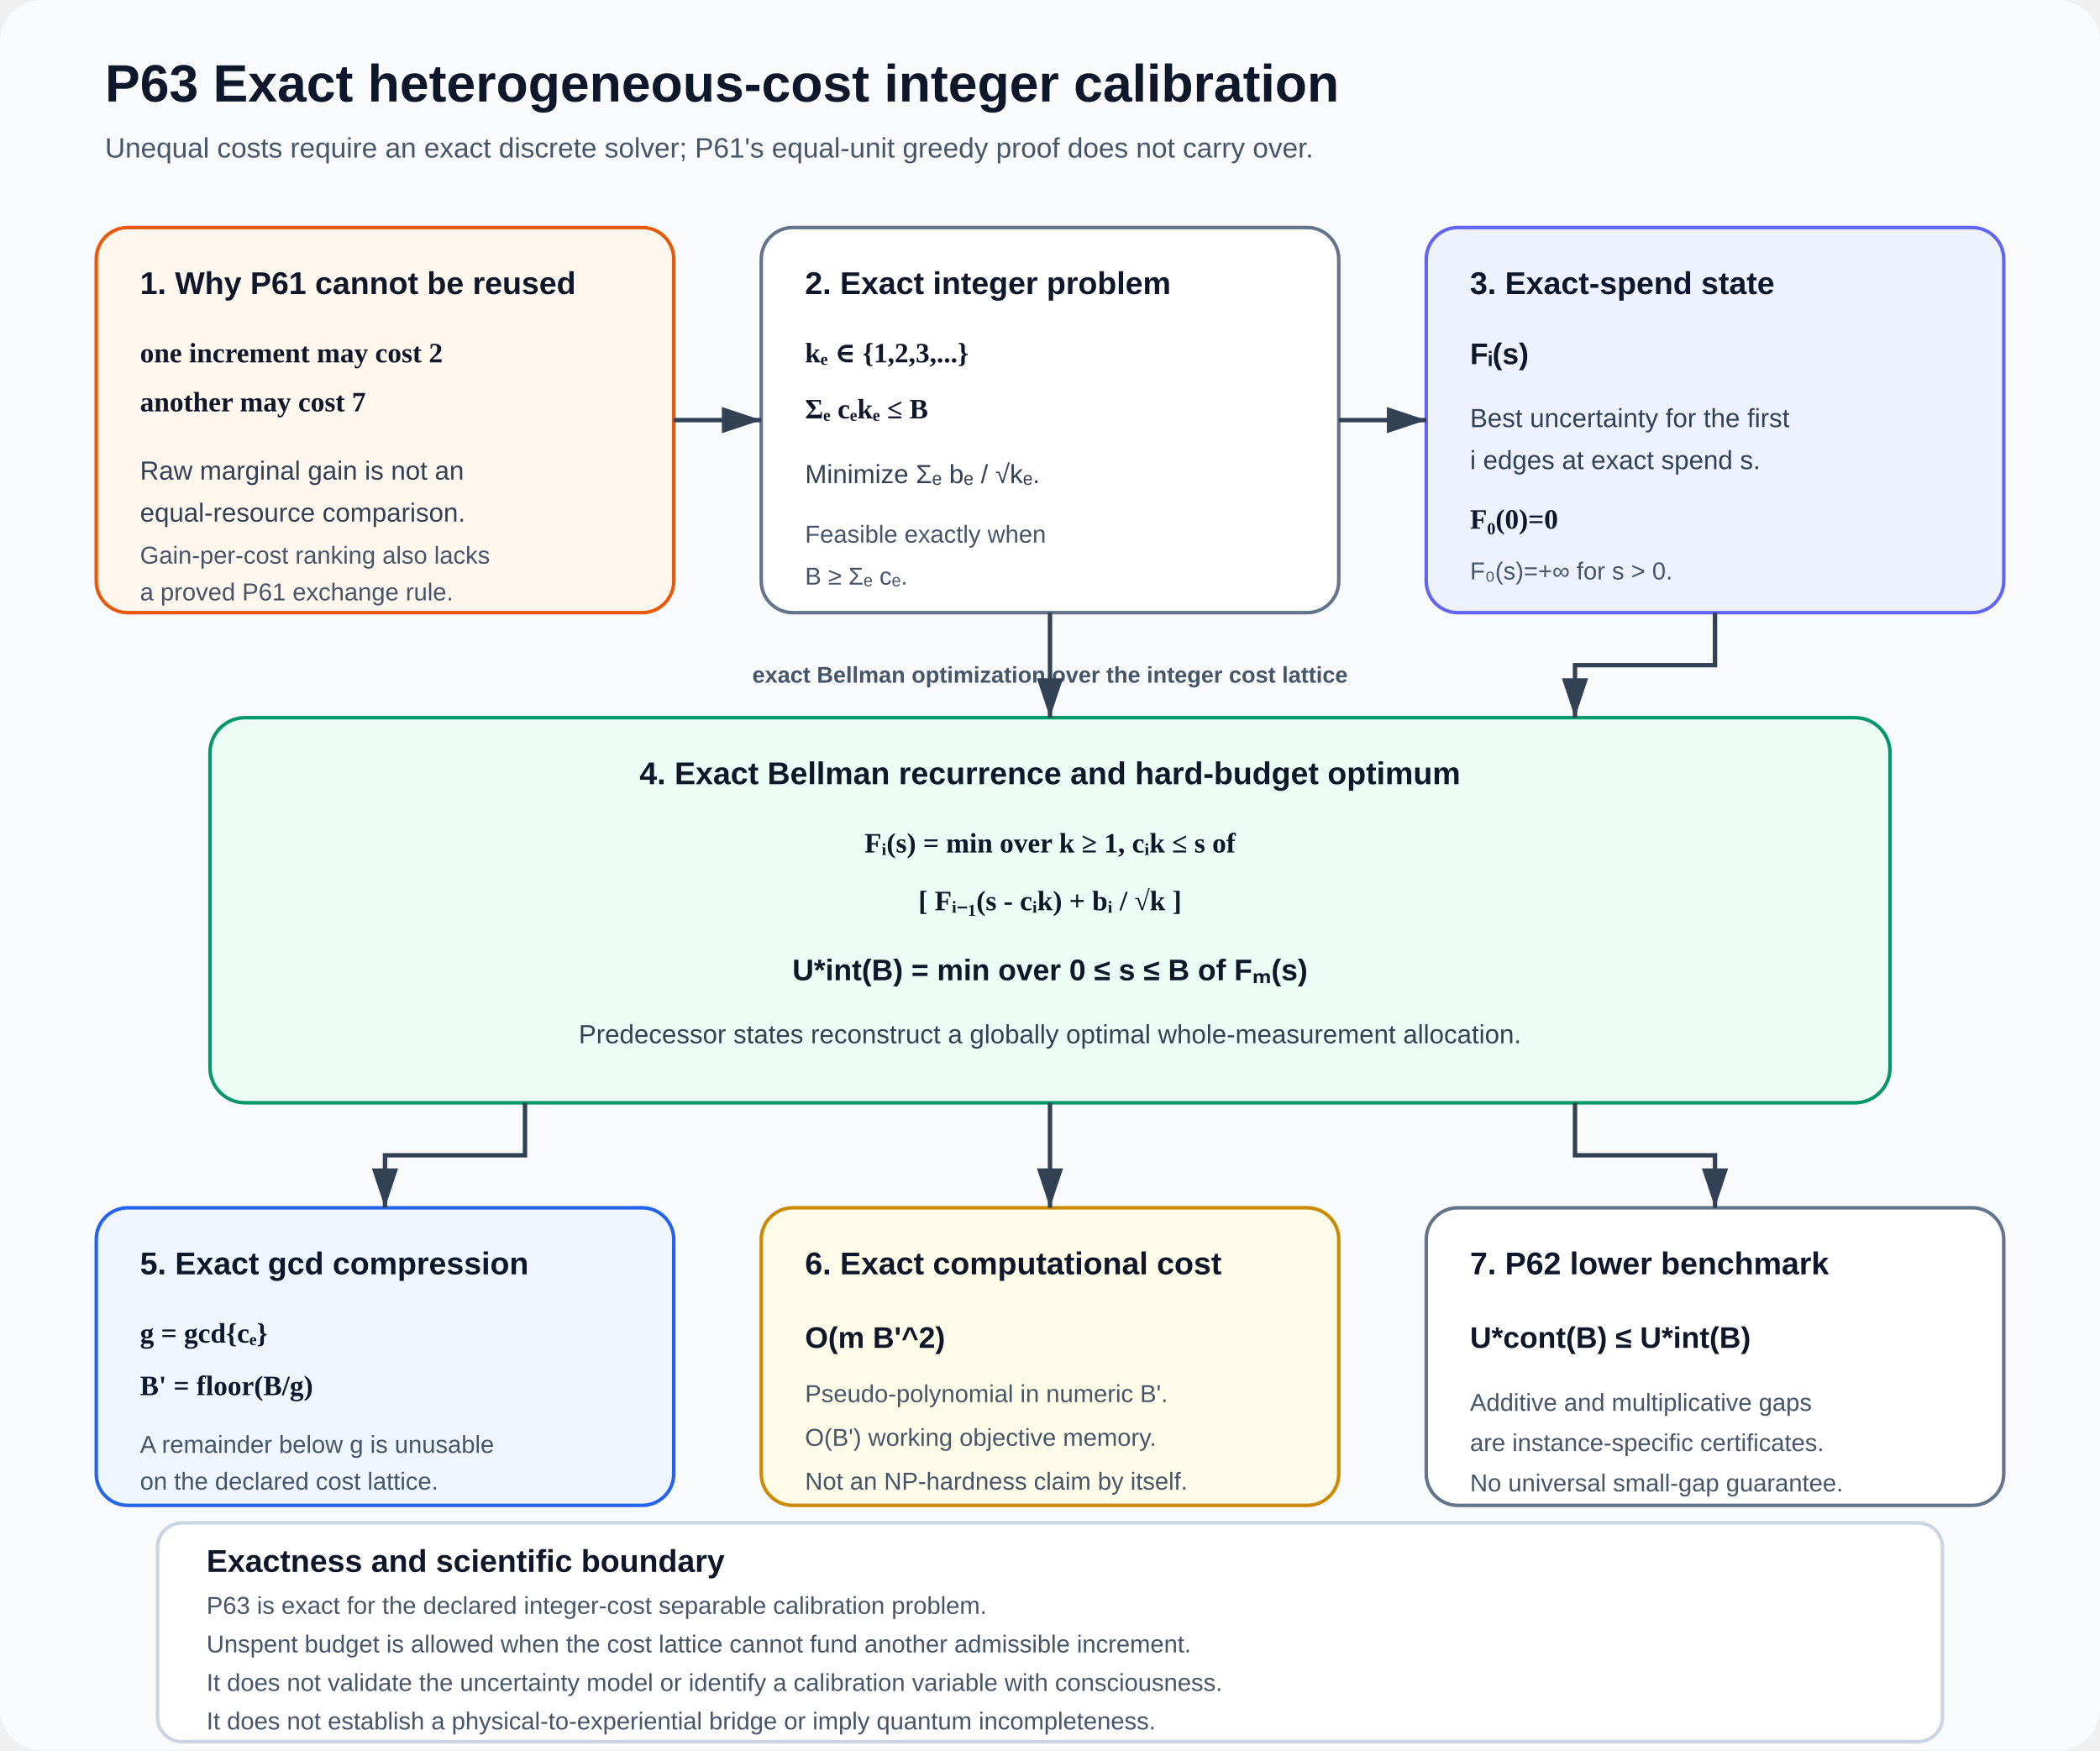
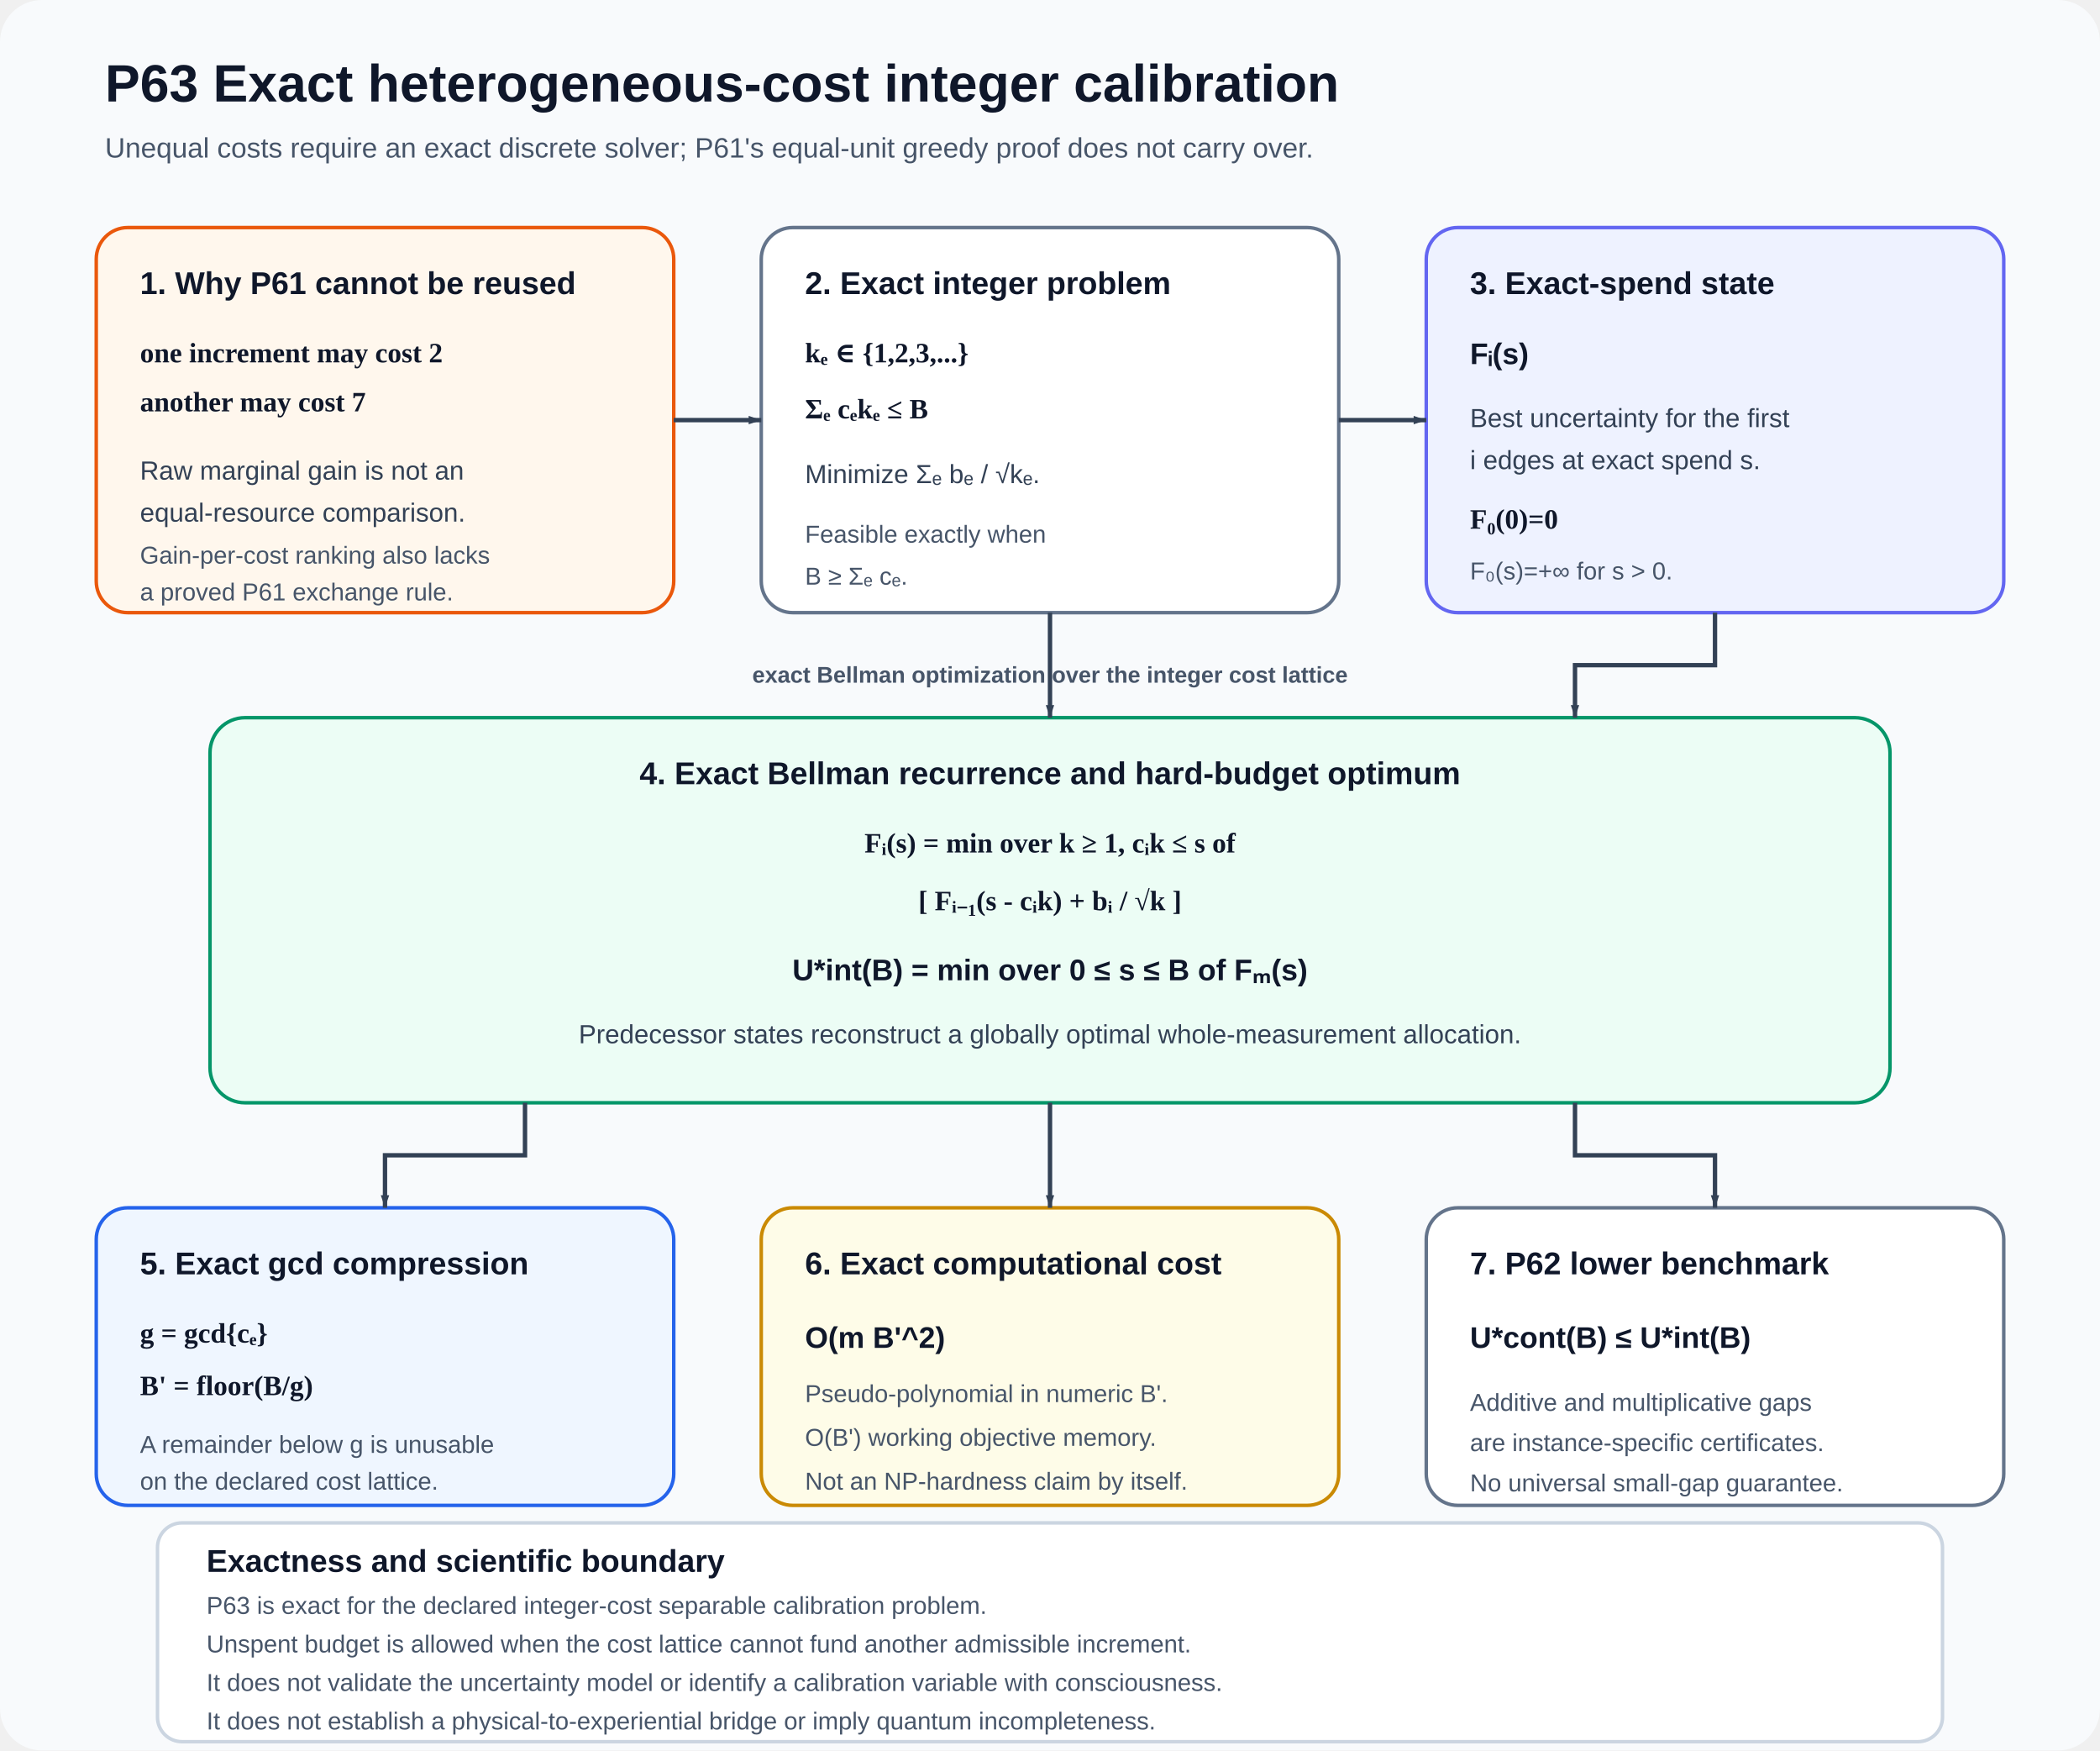
<svg xmlns="http://www.w3.org/2000/svg" width="1200" height="1000" viewBox="0 0 1200 1000" role="img" aria-labelledby="title desc">
  <defs>
-     <marker id="arrow" markerWidth="10" markerHeight="10" refX="9" refY="3" orient="auto" markerUnits="strokeWidth">
+     <marker id="arrow" markerWidth="8" markerHeight="8" refX="9" refY="3" orient="auto" markerUnits="userSpaceOnUse" viewBox="0 0 10 10">
      <path d="M0,0 L0,6 L9,3 z" fill="#334155" />
    </marker>
    <style>
      .title{font:700 30px Arial,sans-serif;fill:#0f172a}
      .subtitle{font:400 16px Arial,sans-serif;fill:#475569}
      .head{font:700 18px Arial,sans-serif;fill:#0f172a}
      .copy{font:400 15px Arial,sans-serif;fill:#334155}
      .small{font:400 14px Arial,sans-serif;fill:#475569}
      .eq{font:600 16px Georgia,'Times New Roman',serif;fill:#0f172a}
      .strong{font:700 17px Arial,sans-serif;fill:#0f172a}
      .route{font:700 13px Arial,sans-serif;fill:#475569}
      .arrow{stroke:#334155;stroke-width:2.5;fill:none;marker-end:url(#arrow)}
    </style>
  </defs>
  <rect width="1200" height="1000" rx="24" fill="#f8fafc" />
  <text x="60" y="58" class="title">P63  Exact heterogeneous-cost integer calibration</text>
  <text x="60" y="90" class="subtitle">Unequal costs require an exact discrete solver; P61's equal-unit greedy proof does not carry over.</text>
  <g id="block-greedy" data-x="55" data-y="130" data-w="330" data-h="220">
    <rect x="55" y="130" width="330" height="220" rx="18" fill="#fff7ed" stroke="#ea580c" stroke-width="2" />
    <text x="80" y="168" class="head">1. Why P61 cannot be reused</text>
    <text x="80" y="207" class="eq">one increment may cost 2</text>
    <text x="80" y="235" class="eq">another may cost 7</text>
    <text x="80" y="274" class="copy">Raw marginal gain is not an</text>
    <text x="80" y="298" class="copy">equal-resource comparison.</text>
    <text x="80" y="322" class="small">Gain-per-cost ranking also lacks</text>
    <text x="80" y="343" class="small">a proved P61 exchange rule.</text>
  </g>
  <g id="block-problem" data-x="435" data-y="130" data-w="330" data-h="220">
    <rect x="435" y="130" width="330" height="220" rx="18" fill="#ffffff" stroke="#64748b" stroke-width="2" />
    <text x="460" y="168" class="head">2. Exact integer problem</text>
    <text x="460" y="207" class="eq">kₑ ∈ {1,2,3,...}</text>
    <text x="460" y="239" class="eq">Σₑ cₑkₑ ≤ B</text>
    <text x="460" y="276" class="copy">Minimize Σₑ bₑ / √kₑ.</text>
    <text x="460" y="310" class="small">Feasible exactly when</text>
    <text x="460" y="334" class="small">B ≥ Σₑ cₑ.</text>
  </g>
  <g id="block-state" data-x="815" data-y="130" data-w="330" data-h="220">
    <rect x="815" y="130" width="330" height="220" rx="18" fill="#eef2ff" stroke="#6366f1" stroke-width="2" />
    <text x="840" y="168" class="head">3. Exact-spend state</text>
    <text x="840" y="208" class="strong">Fᵢ(s)</text>
    <text x="840" y="244" class="copy">Best uncertainty for the first</text>
    <text x="840" y="268" class="copy">i edges at exact spend s.</text>
    <text x="840" y="302" class="eq">F₀(0)=0</text>
    <text x="840" y="331" class="small">F₀(s)=+∞ for s &gt; 0.</text>
  </g>
  <path id="arrow-1" class="arrow" d="M385 240 H435" data-source="block-greedy" data-target="block-problem" />
  <path id="arrow-2" class="arrow" d="M765 240 H815" data-source="block-problem" data-target="block-state" />
  <text x="600" y="390" class="route" text-anchor="middle">exact Bellman optimization over the integer cost lattice</text>
  <g id="block-bellman" data-x="120" data-y="410" data-w="960" data-h="220">
    <rect x="120" y="410" width="960" height="220" rx="20" fill="#ecfdf5" stroke="#059669" stroke-width="2" />
    <text x="600" y="448" text-anchor="middle" class="head">4. Exact Bellman recurrence and hard-budget optimum</text>
    <text x="600" y="487" text-anchor="middle" class="eq">Fᵢ(s) = min over k ≥ 1, cᵢk ≤ s of</text>
    <text x="600" y="520" text-anchor="middle" class="eq">[ Fᵢ₋₁(s - cᵢk) + bᵢ / √k ]</text>
    <text x="600" y="560" text-anchor="middle" class="strong">U*int(B) = min over 0 ≤ s ≤ B of Fₘ(s)</text>
    <text x="600" y="596" text-anchor="middle" class="copy">Predecessor states reconstruct a globally optimal whole-measurement allocation.</text>
  </g>
  <path id="arrow-3" class="arrow" d="M600 350 V410" data-source="block-problem" data-target="block-bellman" />
  <path id="arrow-4" class="arrow" d="M980 350 V380 H900 V410" data-source="block-state" data-target="block-bellman" />
  <g id="block-gcd" data-x="55" data-y="690" data-w="330" data-h="170">
    <rect x="55" y="690" width="330" height="170" rx="18" fill="#eff6ff" stroke="#2563eb" stroke-width="2" />
    <text x="80" y="728" class="head">5. Exact gcd compression</text>
    <text x="80" y="767" class="eq">g = gcd{cₑ}</text>
    <text x="80" y="797" class="eq">B' = floor(B/g)</text>
    <text x="80" y="830" class="small">A remainder below g is unusable</text>
    <text x="80" y="851" class="small">on the declared cost lattice.</text>
  </g>
  <g id="block-complexity" data-x="435" data-y="690" data-w="330" data-h="170">
    <rect x="435" y="690" width="330" height="170" rx="18" fill="#fefce8" stroke="#ca8a04" stroke-width="2" />
    <text x="460" y="728" class="head">6. Exact computational cost</text>
    <text x="460" y="770" class="strong">O(m B'^2)</text>
    <text x="460" y="801" class="small">Pseudo-polynomial in numeric B'.</text>
    <text x="460" y="826" class="small">O(B') working objective memory.</text>
    <text x="460" y="851" class="small">Not an NP-hardness claim by itself.</text>
  </g>
  <g id="block-benchmark" data-x="815" data-y="690" data-w="330" data-h="170">
    <rect x="815" y="690" width="330" height="170" rx="18" fill="#ffffff" stroke="#64748b" stroke-width="2" />
    <text x="840" y="728" class="head">7. P62 lower benchmark</text>
    <text x="840" y="770" class="strong">U*cont(B) ≤ U*int(B)</text>
    <text x="840" y="806" class="small">Additive and multiplicative gaps</text>
    <text x="840" y="829" class="small">are instance-specific certificates.</text>
    <text x="840" y="852" class="small">No universal small-gap guarantee.</text>
  </g>
  <path id="arrow-5" class="arrow" d="M300 630 V660 H220 V690" data-source="block-bellman" data-target="block-gcd" />
  <path id="arrow-6" class="arrow" d="M600 630 V690" data-source="block-bellman" data-target="block-complexity" />
  <path id="arrow-7" class="arrow" d="M900 630 V660 H980 V690" data-source="block-bellman" data-target="block-benchmark" />
  <g id="block-boundary" data-x="90" data-y="870" data-w="1020" data-h="125">
    <rect x="90" y="870" width="1020" height="125" rx="14" fill="#ffffff" stroke="#cbd5e1" stroke-width="2" />
    <text x="118" y="898" class="head">Exactness and scientific boundary</text>
    <text x="118" y="922" class="small">P63 is exact for the declared integer-cost separable calibration problem.</text>
    <text x="118" y="944" class="small">Unspent budget is allowed when the cost lattice cannot fund another admissible increment.</text>
    <text x="118" y="966" class="small">It does not validate the uncertainty model or identify a calibration variable with consciousness.</text>
    <text x="118" y="988" class="small">It does not establish a physical-to-experiential bridge or imply quantum incompleteness.</text>
  </g>
</svg>
